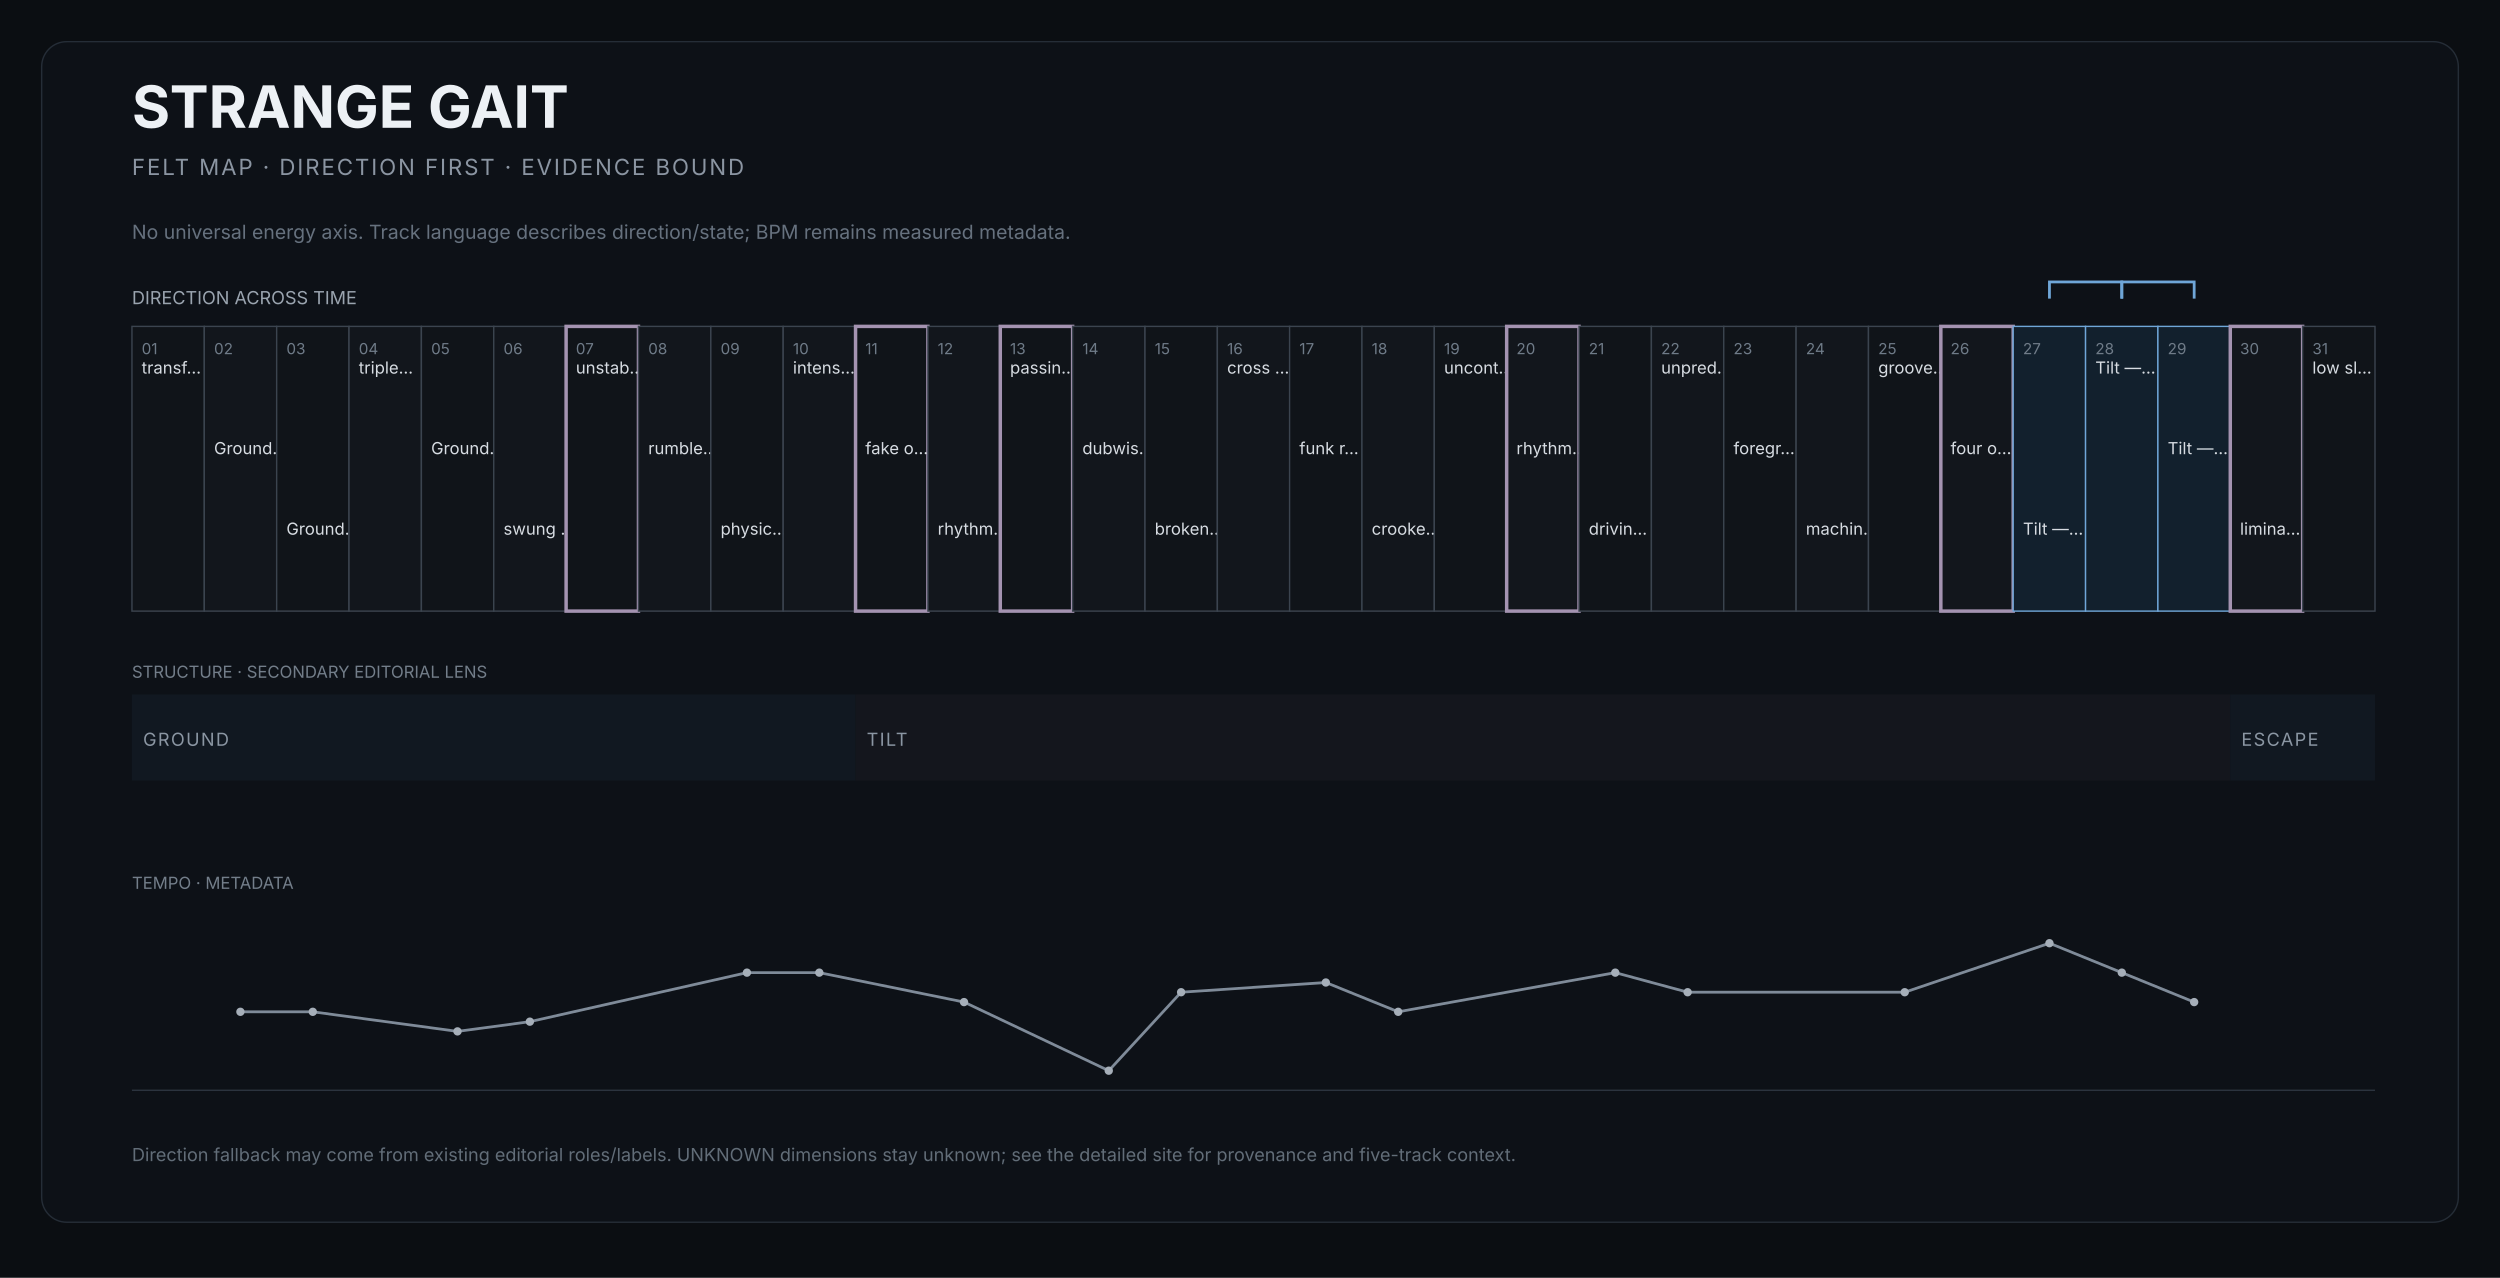
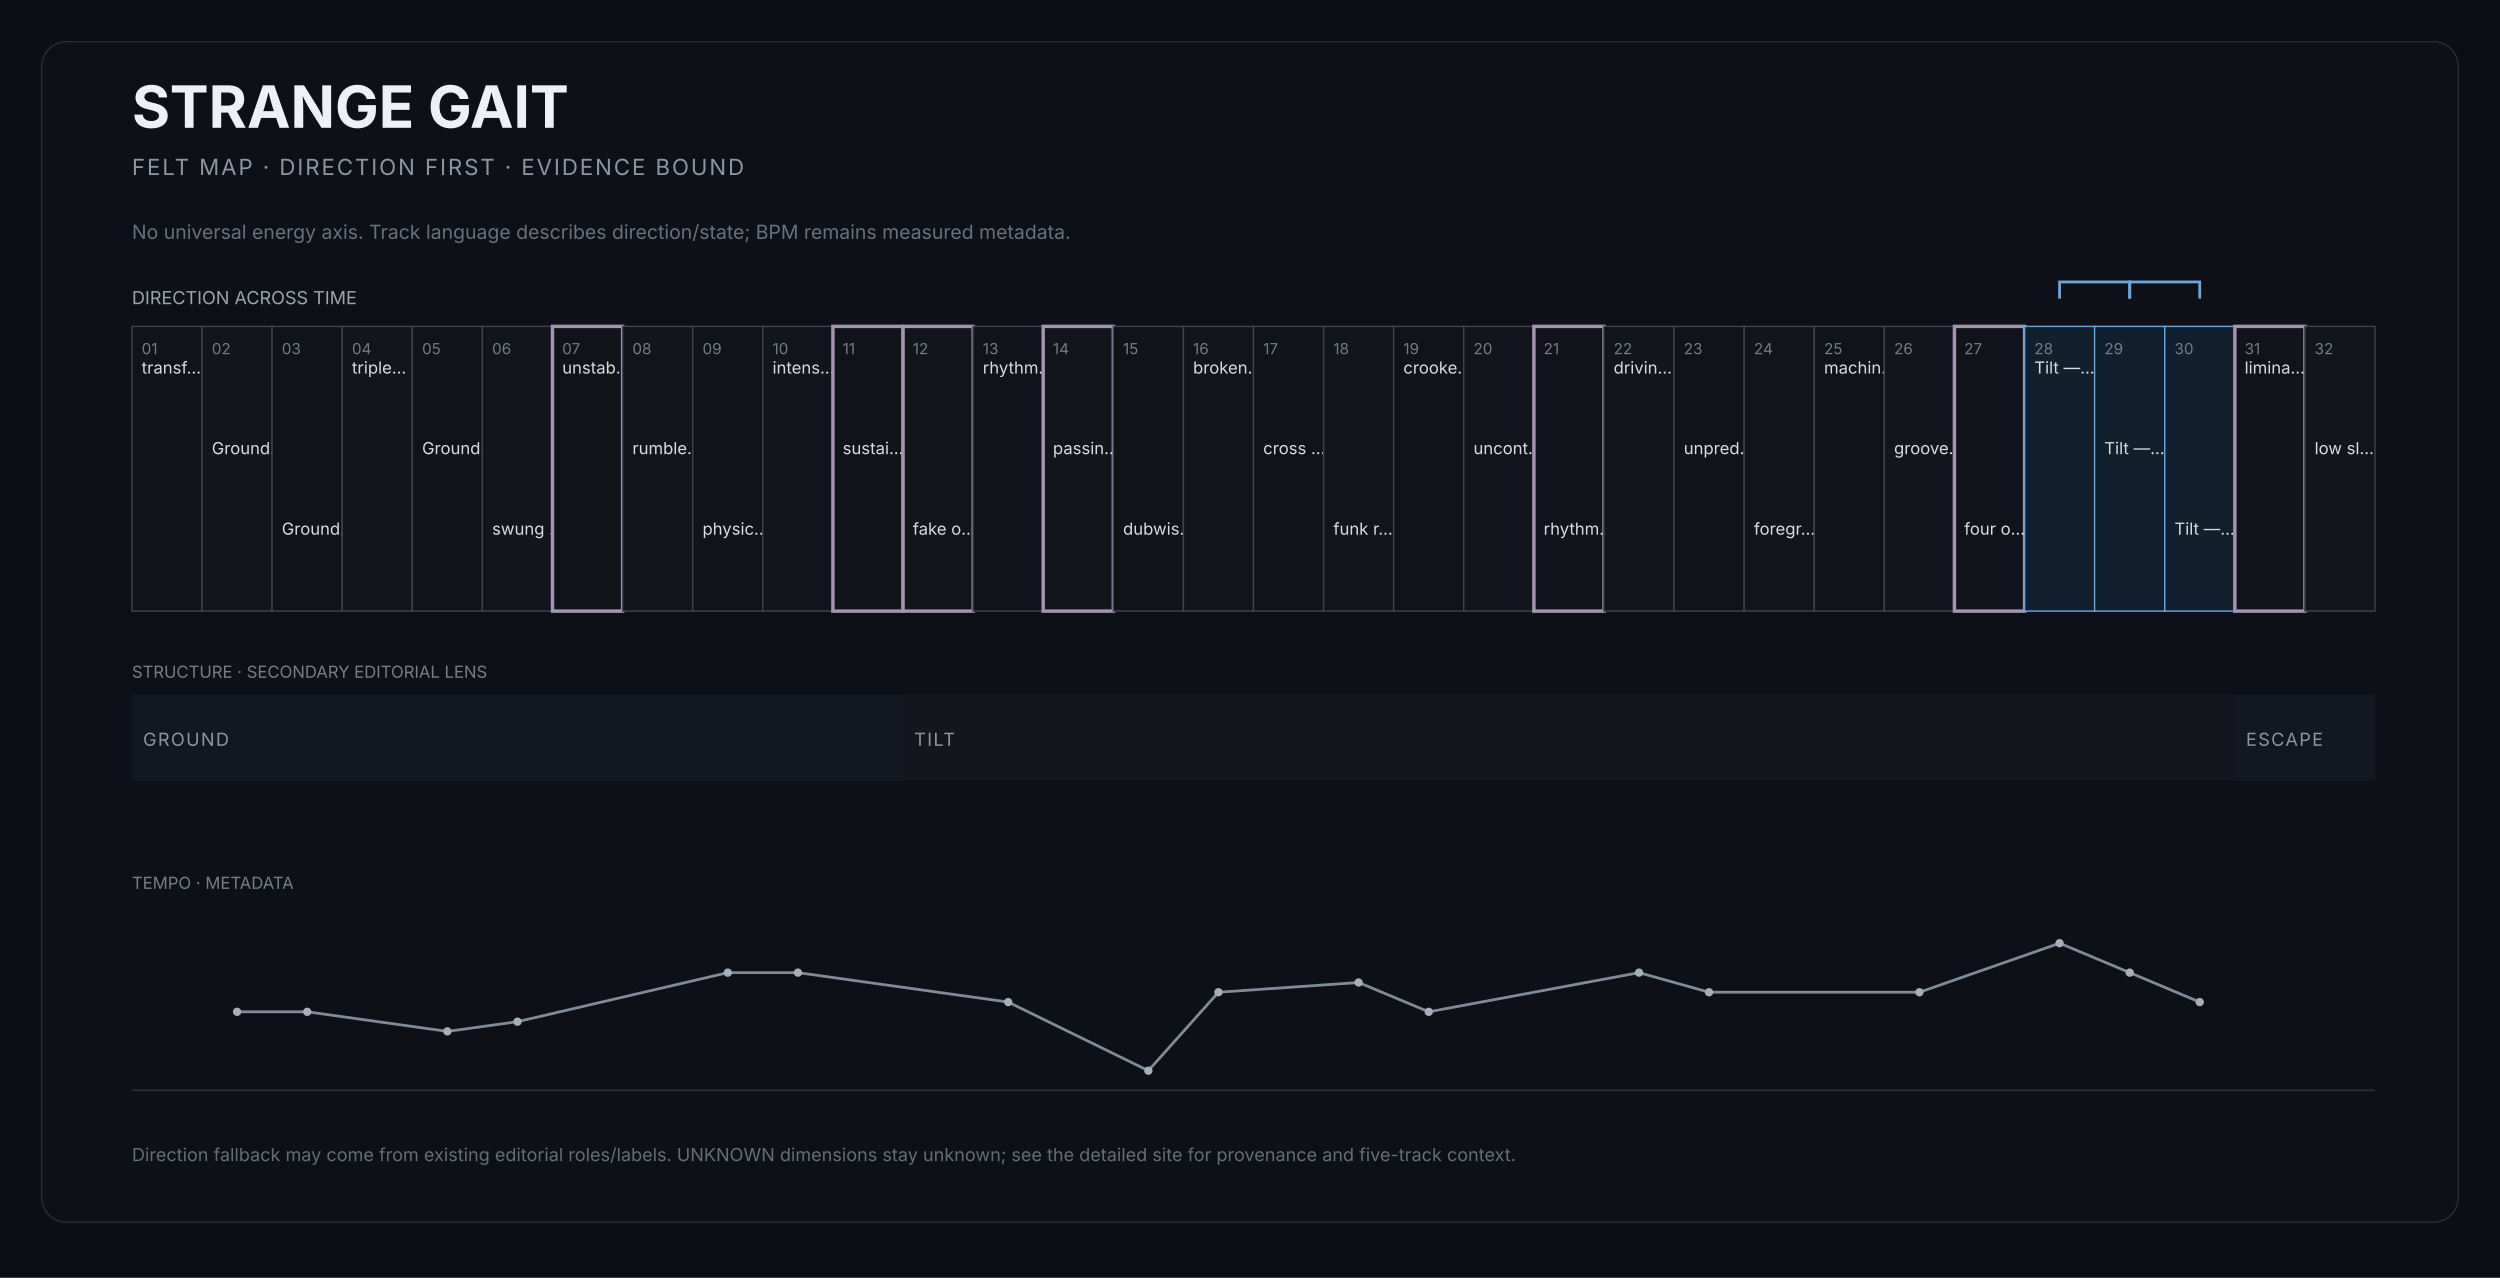
<svg xmlns="http://www.w3.org/2000/svg" width="1800" height="920" viewBox="0 0 1800 920" role="img" aria-labelledby="title desc">
  <rect width="1800" height="920" fill="#0b0e12" />
  <rect x="30" y="30" width="1740" height="850" rx="18" fill="#0d1117" stroke="#252d37" />
  <text x="95" y="92" fill="#edf1f5" font-size="42" font-family="Inter,Arial,sans-serif" font-weight="650">STRANGE GAIT</text>
  <text x="95" y="126" fill="#8b95a2" font-size="16" font-family="Inter,Arial,sans-serif" letter-spacing="1.4">FELT MAP · DIRECTION FIRST · EVIDENCE BOUND</text>
  <text x="95" y="172" fill="#66717e" font-size="14" font-family="Inter,Arial,sans-serif">No universal energy axis. Track language describes direction/state; BPM remains measured metadata.</text>
  <text x="95" y="219" fill="#9aa4af" font-size="13" font-family="Inter,Arial,sans-serif">DIRECTION ACROSS TIME</text>
  <g>
-     <rect x="95.0" y="235" width="52.1" height="205" fill="#101419" stroke="#3b444f" stroke-width="1" />
+     <rect x="95.0" y="235" width="50.5" height="205" fill="#101419" stroke="#3b444f" stroke-width="1" />
    <text x="102.0" y="255" fill="#6f7b88" font-size="11" font-family="Inter,Arial,sans-serif">01</text>
    <text x="102.0" y="269" fill="#d7dce2" font-size="12" font-family="Inter,Arial,sans-serif">transf…</text>
  </g>
  <g>
-     <rect x="147.1" y="235" width="52.1" height="205" fill="#12161c" stroke="#3b444f" stroke-width="1" />
-     <text x="154.1" y="255" fill="#6f7b88" font-size="11" font-family="Inter,Arial,sans-serif">02</text>
-     <text x="154.1" y="327" fill="#d7dce2" font-size="12" font-family="Inter,Arial,sans-serif">Ground…</text>
-   </g>
-   <g>
-     <rect x="199.2" y="235" width="52.1" height="205" fill="#101419" stroke="#3b444f" stroke-width="1" />
-     <text x="206.2" y="255" fill="#6f7b88" font-size="11" font-family="Inter,Arial,sans-serif">03</text>
-     <text x="206.2" y="385" fill="#d7dce2" font-size="12" font-family="Inter,Arial,sans-serif">Ground…</text>
-   </g>
-   <g>
-     <rect x="251.3" y="235" width="52.1" height="205" fill="#12161c" stroke="#3b444f" stroke-width="1" />
-     <text x="258.3" y="255" fill="#6f7b88" font-size="11" font-family="Inter,Arial,sans-serif">04</text>
-     <text x="258.3" y="269" fill="#d7dce2" font-size="12" font-family="Inter,Arial,sans-serif">triple…</text>
-   </g>
-   <g>
-     <rect x="303.4" y="235" width="52.1" height="205" fill="#101419" stroke="#3b444f" stroke-width="1" />
-     <text x="310.4" y="255" fill="#6f7b88" font-size="11" font-family="Inter,Arial,sans-serif">05</text>
-     <text x="310.4" y="327" fill="#d7dce2" font-size="12" font-family="Inter,Arial,sans-serif">Ground…</text>
-   </g>
-   <g>
-     <rect x="355.5" y="235" width="52.1" height="205" fill="#12161c" stroke="#3b444f" stroke-width="1" />
-     <text x="362.5" y="255" fill="#6f7b88" font-size="11" font-family="Inter,Arial,sans-serif">06</text>
-     <text x="362.5" y="385" fill="#d7dce2" font-size="12" font-family="Inter,Arial,sans-serif">swung …</text>
-   </g>
-   <g>
-     <rect x="407.6" y="235" width="52.1" height="205" fill="#101419" stroke="#a493b1" stroke-width="2.5" />
-     <text x="414.6" y="255" fill="#6f7b88" font-size="11" font-family="Inter,Arial,sans-serif">07</text>
-     <text x="414.6" y="269" fill="#d7dce2" font-size="12" font-family="Inter,Arial,sans-serif">unstab…</text>
-   </g>
-   <g>
-     <rect x="459.7" y="235" width="52.1" height="205" fill="#12161c" stroke="#3b444f" stroke-width="1" />
-     <text x="466.7" y="255" fill="#6f7b88" font-size="11" font-family="Inter,Arial,sans-serif">08</text>
-     <text x="466.7" y="327" fill="#d7dce2" font-size="12" font-family="Inter,Arial,sans-serif">rumble…</text>
-   </g>
-   <g>
-     <rect x="511.8" y="235" width="52.1" height="205" fill="#101419" stroke="#3b444f" stroke-width="1" />
-     <text x="518.8" y="255" fill="#6f7b88" font-size="11" font-family="Inter,Arial,sans-serif">09</text>
-     <text x="518.8" y="385" fill="#d7dce2" font-size="12" font-family="Inter,Arial,sans-serif">physic…</text>
-   </g>
-   <g>
-     <rect x="563.9" y="235" width="52.1" height="205" fill="#12161c" stroke="#3b444f" stroke-width="1" />
-     <text x="570.9" y="255" fill="#6f7b88" font-size="11" font-family="Inter,Arial,sans-serif">10</text>
-     <text x="570.9" y="269" fill="#d7dce2" font-size="12" font-family="Inter,Arial,sans-serif">intens…</text>
-   </g>
-   <g>
-     <rect x="616.0" y="235" width="52.1" height="205" fill="#101419" stroke="#a493b1" stroke-width="2.5" />
-     <text x="623.0" y="255" fill="#6f7b88" font-size="11" font-family="Inter,Arial,sans-serif">11</text>
-     <text x="623.0" y="327" fill="#d7dce2" font-size="12" font-family="Inter,Arial,sans-serif">fake o…</text>
-   </g>
-   <g>
-     <rect x="668.1" y="235" width="52.1" height="205" fill="#12161c" stroke="#3b444f" stroke-width="1" />
-     <text x="675.1" y="255" fill="#6f7b88" font-size="11" font-family="Inter,Arial,sans-serif">12</text>
-     <text x="675.1" y="385" fill="#d7dce2" font-size="12" font-family="Inter,Arial,sans-serif">rhythm…</text>
-   </g>
-   <g>
-     <rect x="720.2" y="235" width="52.1" height="205" fill="#101419" stroke="#a493b1" stroke-width="2.5" />
-     <text x="727.2" y="255" fill="#6f7b88" font-size="11" font-family="Inter,Arial,sans-serif">13</text>
-     <text x="727.2" y="269" fill="#d7dce2" font-size="12" font-family="Inter,Arial,sans-serif">passin…</text>
-   </g>
-   <g>
-     <rect x="772.3" y="235" width="52.1" height="205" fill="#12161c" stroke="#3b444f" stroke-width="1" />
-     <text x="779.3" y="255" fill="#6f7b88" font-size="11" font-family="Inter,Arial,sans-serif">14</text>
-     <text x="779.3" y="327" fill="#d7dce2" font-size="12" font-family="Inter,Arial,sans-serif">dubwis…</text>
-   </g>
-   <g>
-     <rect x="824.4" y="235" width="52.1" height="205" fill="#101419" stroke="#3b444f" stroke-width="1" />
-     <text x="831.4" y="255" fill="#6f7b88" font-size="11" font-family="Inter,Arial,sans-serif">15</text>
-     <text x="831.4" y="385" fill="#d7dce2" font-size="12" font-family="Inter,Arial,sans-serif">broken…</text>
-   </g>
-   <g>
-     <rect x="876.5" y="235" width="52.1" height="205" fill="#12161c" stroke="#3b444f" stroke-width="1" />
-     <text x="883.5" y="255" fill="#6f7b88" font-size="11" font-family="Inter,Arial,sans-serif">16</text>
-     <text x="883.5" y="269" fill="#d7dce2" font-size="12" font-family="Inter,Arial,sans-serif">cross …</text>
-   </g>
-   <g>
-     <rect x="928.5" y="235" width="52.1" height="205" fill="#101419" stroke="#3b444f" stroke-width="1" />
-     <text x="935.5" y="255" fill="#6f7b88" font-size="11" font-family="Inter,Arial,sans-serif">17</text>
-     <text x="935.5" y="327" fill="#d7dce2" font-size="12" font-family="Inter,Arial,sans-serif">funk r…</text>
-   </g>
-   <g>
-     <rect x="980.6" y="235" width="52.1" height="205" fill="#12161c" stroke="#3b444f" stroke-width="1" />
-     <text x="987.6" y="255" fill="#6f7b88" font-size="11" font-family="Inter,Arial,sans-serif">18</text>
-     <text x="987.6" y="385" fill="#d7dce2" font-size="12" font-family="Inter,Arial,sans-serif">crooke…</text>
-   </g>
-   <g>
-     <rect x="1032.7" y="235" width="52.1" height="205" fill="#101419" stroke="#3b444f" stroke-width="1" />
-     <text x="1039.7" y="255" fill="#6f7b88" font-size="11" font-family="Inter,Arial,sans-serif">19</text>
-     <text x="1039.7" y="269" fill="#d7dce2" font-size="12" font-family="Inter,Arial,sans-serif">uncont…</text>
-   </g>
-   <g>
-     <rect x="1084.8" y="235" width="52.1" height="205" fill="#12161c" stroke="#a493b1" stroke-width="2.5" />
-     <text x="1091.8" y="255" fill="#6f7b88" font-size="11" font-family="Inter,Arial,sans-serif">20</text>
-     <text x="1091.8" y="327" fill="#d7dce2" font-size="12" font-family="Inter,Arial,sans-serif">rhythm…</text>
-   </g>
-   <g>
-     <rect x="1136.9" y="235" width="52.1" height="205" fill="#101419" stroke="#3b444f" stroke-width="1" />
-     <text x="1143.9" y="255" fill="#6f7b88" font-size="11" font-family="Inter,Arial,sans-serif">21</text>
-     <text x="1143.9" y="385" fill="#d7dce2" font-size="12" font-family="Inter,Arial,sans-serif">drivin…</text>
-   </g>
-   <g>
-     <rect x="1189.0" y="235" width="52.1" height="205" fill="#12161c" stroke="#3b444f" stroke-width="1" />
-     <text x="1196.0" y="255" fill="#6f7b88" font-size="11" font-family="Inter,Arial,sans-serif">22</text>
-     <text x="1196.0" y="269" fill="#d7dce2" font-size="12" font-family="Inter,Arial,sans-serif">unpred…</text>
-   </g>
-   <g>
-     <rect x="1241.1" y="235" width="52.1" height="205" fill="#101419" stroke="#3b444f" stroke-width="1" />
-     <text x="1248.1" y="255" fill="#6f7b88" font-size="11" font-family="Inter,Arial,sans-serif">23</text>
-     <text x="1248.1" y="327" fill="#d7dce2" font-size="12" font-family="Inter,Arial,sans-serif">foregr…</text>
-   </g>
-   <g>
-     <rect x="1293.2" y="235" width="52.1" height="205" fill="#12161c" stroke="#3b444f" stroke-width="1" />
-     <text x="1300.2" y="255" fill="#6f7b88" font-size="11" font-family="Inter,Arial,sans-serif">24</text>
-     <text x="1300.2" y="385" fill="#d7dce2" font-size="12" font-family="Inter,Arial,sans-serif">machin…</text>
-   </g>
-   <g>
-     <rect x="1345.3" y="235" width="52.1" height="205" fill="#101419" stroke="#3b444f" stroke-width="1" />
-     <text x="1352.3" y="255" fill="#6f7b88" font-size="11" font-family="Inter,Arial,sans-serif">25</text>
-     <text x="1352.3" y="269" fill="#d7dce2" font-size="12" font-family="Inter,Arial,sans-serif">groove…</text>
-   </g>
-   <g>
-     <rect x="1397.4" y="235" width="52.1" height="205" fill="#12161c" stroke="#a493b1" stroke-width="2.5" />
-     <text x="1404.4" y="255" fill="#6f7b88" font-size="11" font-family="Inter,Arial,sans-serif">26</text>
-     <text x="1404.4" y="327" fill="#d7dce2" font-size="12" font-family="Inter,Arial,sans-serif">four o…</text>
-   </g>
-   <g>
-     <rect x="1449.5" y="235" width="52.1" height="205" fill="#12202d" stroke="#6fa6d8" stroke-width="1" />
-     <text x="1456.5" y="255" fill="#6f7b88" font-size="11" font-family="Inter,Arial,sans-serif">27</text>
-     <text x="1456.5" y="385" fill="#d7dce2" font-size="12" font-family="Inter,Arial,sans-serif">Tilt —…</text>
-   </g>
-   <g>
-     <rect x="1501.6" y="235" width="52.1" height="205" fill="#12202d" stroke="#6fa6d8" stroke-width="1" />
-     <text x="1508.6" y="255" fill="#6f7b88" font-size="11" font-family="Inter,Arial,sans-serif">28</text>
-     <text x="1508.6" y="269" fill="#d7dce2" font-size="12" font-family="Inter,Arial,sans-serif">Tilt —…</text>
-   </g>
-   <g>
-     <rect x="1553.7" y="235" width="52.1" height="205" fill="#12202d" stroke="#6fa6d8" stroke-width="1" />
-     <text x="1560.7" y="255" fill="#6f7b88" font-size="11" font-family="Inter,Arial,sans-serif">29</text>
-     <text x="1560.7" y="327" fill="#d7dce2" font-size="12" font-family="Inter,Arial,sans-serif">Tilt —…</text>
-   </g>
-   <g>
-     <rect x="1605.8" y="235" width="52.1" height="205" fill="#12161c" stroke="#a493b1" stroke-width="2.5" />
-     <text x="1612.8" y="255" fill="#6f7b88" font-size="11" font-family="Inter,Arial,sans-serif">30</text>
-     <text x="1612.8" y="385" fill="#d7dce2" font-size="12" font-family="Inter,Arial,sans-serif">limina…</text>
-   </g>
-   <g>
-     <rect x="1657.9" y="235" width="52.1" height="205" fill="#101419" stroke="#3b444f" stroke-width="1" />
-     <text x="1664.9" y="255" fill="#6f7b88" font-size="11" font-family="Inter,Arial,sans-serif">31</text>
-     <text x="1664.9" y="269" fill="#d7dce2" font-size="12" font-family="Inter,Arial,sans-serif">low sl…</text>
-   </g>
-   <path d="M 1475.6 215 L 1475.6 203 L 1527.7 203 L 1527.7 215" fill="none" stroke="#6fa6d8" stroke-width="2" />
-   <path d="M 1527.7 215 L 1527.7 203 L 1579.8 203 L 1579.8 215" fill="none" stroke="#6fa6d8" stroke-width="2" />
+     <rect x="145.5" y="235" width="50.5" height="205" fill="#12161c" stroke="#3b444f" stroke-width="1" />
+     <text x="152.5" y="255" fill="#6f7b88" font-size="11" font-family="Inter,Arial,sans-serif">02</text>
+     <text x="152.5" y="327" fill="#d7dce2" font-size="12" font-family="Inter,Arial,sans-serif">Ground…</text>
+   </g>
+   <g>
+     <rect x="195.9" y="235" width="50.5" height="205" fill="#101419" stroke="#3b444f" stroke-width="1" />
+     <text x="202.9" y="255" fill="#6f7b88" font-size="11" font-family="Inter,Arial,sans-serif">03</text>
+     <text x="202.9" y="385" fill="#d7dce2" font-size="12" font-family="Inter,Arial,sans-serif">Ground…</text>
+   </g>
+   <g>
+     <rect x="246.4" y="235" width="50.5" height="205" fill="#12161c" stroke="#3b444f" stroke-width="1" />
+     <text x="253.4" y="255" fill="#6f7b88" font-size="11" font-family="Inter,Arial,sans-serif">04</text>
+     <text x="253.4" y="269" fill="#d7dce2" font-size="12" font-family="Inter,Arial,sans-serif">triple…</text>
+   </g>
+   <g>
+     <rect x="296.9" y="235" width="50.5" height="205" fill="#101419" stroke="#3b444f" stroke-width="1" />
+     <text x="303.9" y="255" fill="#6f7b88" font-size="11" font-family="Inter,Arial,sans-serif">05</text>
+     <text x="303.9" y="327" fill="#d7dce2" font-size="12" font-family="Inter,Arial,sans-serif">Ground…</text>
+   </g>
+   <g>
+     <rect x="347.3" y="235" width="50.5" height="205" fill="#12161c" stroke="#3b444f" stroke-width="1" />
+     <text x="354.3" y="255" fill="#6f7b88" font-size="11" font-family="Inter,Arial,sans-serif">06</text>
+     <text x="354.3" y="385" fill="#d7dce2" font-size="12" font-family="Inter,Arial,sans-serif">swung …</text>
+   </g>
+   <g>
+     <rect x="397.8" y="235" width="50.5" height="205" fill="#101419" stroke="#a493b1" stroke-width="2.5" />
+     <text x="404.8" y="255" fill="#6f7b88" font-size="11" font-family="Inter,Arial,sans-serif">07</text>
+     <text x="404.8" y="269" fill="#d7dce2" font-size="12" font-family="Inter,Arial,sans-serif">unstab…</text>
+   </g>
+   <g>
+     <rect x="448.3" y="235" width="50.5" height="205" fill="#12161c" stroke="#3b444f" stroke-width="1" />
+     <text x="455.3" y="255" fill="#6f7b88" font-size="11" font-family="Inter,Arial,sans-serif">08</text>
+     <text x="455.3" y="327" fill="#d7dce2" font-size="12" font-family="Inter,Arial,sans-serif">rumble…</text>
+   </g>
+   <g>
+     <rect x="498.8" y="235" width="50.5" height="205" fill="#101419" stroke="#3b444f" stroke-width="1" />
+     <text x="505.8" y="255" fill="#6f7b88" font-size="11" font-family="Inter,Arial,sans-serif">09</text>
+     <text x="505.8" y="385" fill="#d7dce2" font-size="12" font-family="Inter,Arial,sans-serif">physic…</text>
+   </g>
+   <g>
+     <rect x="549.2" y="235" width="50.5" height="205" fill="#12161c" stroke="#3b444f" stroke-width="1" />
+     <text x="556.2" y="255" fill="#6f7b88" font-size="11" font-family="Inter,Arial,sans-serif">10</text>
+     <text x="556.2" y="269" fill="#d7dce2" font-size="12" font-family="Inter,Arial,sans-serif">intens…</text>
+   </g>
+   <g>
+     <rect x="599.7" y="235" width="50.5" height="205" fill="#101419" stroke="#a493b1" stroke-width="2.5" />
+     <text x="606.7" y="255" fill="#6f7b88" font-size="11" font-family="Inter,Arial,sans-serif">11</text>
+     <text x="606.7" y="327" fill="#d7dce2" font-size="12" font-family="Inter,Arial,sans-serif">sustai…</text>
+   </g>
+   <g>
+     <rect x="650.2" y="235" width="50.5" height="205" fill="#12161c" stroke="#a493b1" stroke-width="2.5" />
+     <text x="657.2" y="255" fill="#6f7b88" font-size="11" font-family="Inter,Arial,sans-serif">12</text>
+     <text x="657.2" y="385" fill="#d7dce2" font-size="12" font-family="Inter,Arial,sans-serif">fake o…</text>
+   </g>
+   <g>
+     <rect x="700.6" y="235" width="50.5" height="205" fill="#101419" stroke="#3b444f" stroke-width="1" />
+     <text x="707.6" y="255" fill="#6f7b88" font-size="11" font-family="Inter,Arial,sans-serif">13</text>
+     <text x="707.6" y="269" fill="#d7dce2" font-size="12" font-family="Inter,Arial,sans-serif">rhythm…</text>
+   </g>
+   <g>
+     <rect x="751.1" y="235" width="50.5" height="205" fill="#12161c" stroke="#a493b1" stroke-width="2.5" />
+     <text x="758.1" y="255" fill="#6f7b88" font-size="11" font-family="Inter,Arial,sans-serif">14</text>
+     <text x="758.1" y="327" fill="#d7dce2" font-size="12" font-family="Inter,Arial,sans-serif">passin…</text>
+   </g>
+   <g>
+     <rect x="801.6" y="235" width="50.5" height="205" fill="#101419" stroke="#3b444f" stroke-width="1" />
+     <text x="808.6" y="255" fill="#6f7b88" font-size="11" font-family="Inter,Arial,sans-serif">15</text>
+     <text x="808.6" y="385" fill="#d7dce2" font-size="12" font-family="Inter,Arial,sans-serif">dubwis…</text>
+   </g>
+   <g>
+     <rect x="852.0" y="235" width="50.5" height="205" fill="#12161c" stroke="#3b444f" stroke-width="1" />
+     <text x="859.0" y="255" fill="#6f7b88" font-size="11" font-family="Inter,Arial,sans-serif">16</text>
+     <text x="859.0" y="269" fill="#d7dce2" font-size="12" font-family="Inter,Arial,sans-serif">broken…</text>
+   </g>
+   <g>
+     <rect x="902.5" y="235" width="50.5" height="205" fill="#101419" stroke="#3b444f" stroke-width="1" />
+     <text x="909.5" y="255" fill="#6f7b88" font-size="11" font-family="Inter,Arial,sans-serif">17</text>
+     <text x="909.5" y="327" fill="#d7dce2" font-size="12" font-family="Inter,Arial,sans-serif">cross …</text>
+   </g>
+   <g>
+     <rect x="953.0" y="235" width="50.5" height="205" fill="#12161c" stroke="#3b444f" stroke-width="1" />
+     <text x="960.0" y="255" fill="#6f7b88" font-size="11" font-family="Inter,Arial,sans-serif">18</text>
+     <text x="960.0" y="385" fill="#d7dce2" font-size="12" font-family="Inter,Arial,sans-serif">funk r…</text>
+   </g>
+   <g>
+     <rect x="1003.4" y="235" width="50.5" height="205" fill="#101419" stroke="#3b444f" stroke-width="1" />
+     <text x="1010.4" y="255" fill="#6f7b88" font-size="11" font-family="Inter,Arial,sans-serif">19</text>
+     <text x="1010.4" y="269" fill="#d7dce2" font-size="12" font-family="Inter,Arial,sans-serif">crooke…</text>
+   </g>
+   <g>
+     <rect x="1053.9" y="235" width="50.5" height="205" fill="#12161c" stroke="#3b444f" stroke-width="1" />
+     <text x="1060.9" y="255" fill="#6f7b88" font-size="11" font-family="Inter,Arial,sans-serif">20</text>
+     <text x="1060.9" y="327" fill="#d7dce2" font-size="12" font-family="Inter,Arial,sans-serif">uncont…</text>
+   </g>
+   <g>
+     <rect x="1104.4" y="235" width="50.5" height="205" fill="#101419" stroke="#a493b1" stroke-width="2.5" />
+     <text x="1111.4" y="255" fill="#6f7b88" font-size="11" font-family="Inter,Arial,sans-serif">21</text>
+     <text x="1111.4" y="385" fill="#d7dce2" font-size="12" font-family="Inter,Arial,sans-serif">rhythm…</text>
+   </g>
+   <g>
+     <rect x="1154.8" y="235" width="50.5" height="205" fill="#12161c" stroke="#3b444f" stroke-width="1" />
+     <text x="1161.8" y="255" fill="#6f7b88" font-size="11" font-family="Inter,Arial,sans-serif">22</text>
+     <text x="1161.8" y="269" fill="#d7dce2" font-size="12" font-family="Inter,Arial,sans-serif">drivin…</text>
+   </g>
+   <g>
+     <rect x="1205.3" y="235" width="50.5" height="205" fill="#101419" stroke="#3b444f" stroke-width="1" />
+     <text x="1212.3" y="255" fill="#6f7b88" font-size="11" font-family="Inter,Arial,sans-serif">23</text>
+     <text x="1212.3" y="327" fill="#d7dce2" font-size="12" font-family="Inter,Arial,sans-serif">unpred…</text>
+   </g>
+   <g>
+     <rect x="1255.8" y="235" width="50.5" height="205" fill="#12161c" stroke="#3b444f" stroke-width="1" />
+     <text x="1262.8" y="255" fill="#6f7b88" font-size="11" font-family="Inter,Arial,sans-serif">24</text>
+     <text x="1262.8" y="385" fill="#d7dce2" font-size="12" font-family="Inter,Arial,sans-serif">foregr…</text>
+   </g>
+   <g>
+     <rect x="1306.3" y="235" width="50.5" height="205" fill="#101419" stroke="#3b444f" stroke-width="1" />
+     <text x="1313.3" y="255" fill="#6f7b88" font-size="11" font-family="Inter,Arial,sans-serif">25</text>
+     <text x="1313.3" y="269" fill="#d7dce2" font-size="12" font-family="Inter,Arial,sans-serif">machin…</text>
+   </g>
+   <g>
+     <rect x="1356.7" y="235" width="50.5" height="205" fill="#12161c" stroke="#3b444f" stroke-width="1" />
+     <text x="1363.7" y="255" fill="#6f7b88" font-size="11" font-family="Inter,Arial,sans-serif">26</text>
+     <text x="1363.7" y="327" fill="#d7dce2" font-size="12" font-family="Inter,Arial,sans-serif">groove…</text>
+   </g>
+   <g>
+     <rect x="1407.2" y="235" width="50.5" height="205" fill="#101419" stroke="#a493b1" stroke-width="2.5" />
+     <text x="1414.2" y="255" fill="#6f7b88" font-size="11" font-family="Inter,Arial,sans-serif">27</text>
+     <text x="1414.2" y="385" fill="#d7dce2" font-size="12" font-family="Inter,Arial,sans-serif">four o…</text>
+   </g>
+   <g>
+     <rect x="1457.7" y="235" width="50.5" height="205" fill="#12202d" stroke="#6fa6d8" stroke-width="1" />
+     <text x="1464.7" y="255" fill="#6f7b88" font-size="11" font-family="Inter,Arial,sans-serif">28</text>
+     <text x="1464.7" y="269" fill="#d7dce2" font-size="12" font-family="Inter,Arial,sans-serif">Tilt —…</text>
+   </g>
+   <g>
+     <rect x="1508.1" y="235" width="50.5" height="205" fill="#12202d" stroke="#6fa6d8" stroke-width="1" />
+     <text x="1515.1" y="255" fill="#6f7b88" font-size="11" font-family="Inter,Arial,sans-serif">29</text>
+     <text x="1515.1" y="327" fill="#d7dce2" font-size="12" font-family="Inter,Arial,sans-serif">Tilt —…</text>
+   </g>
+   <g>
+     <rect x="1558.6" y="235" width="50.5" height="205" fill="#12202d" stroke="#6fa6d8" stroke-width="1" />
+     <text x="1565.6" y="255" fill="#6f7b88" font-size="11" font-family="Inter,Arial,sans-serif">30</text>
+     <text x="1565.6" y="385" fill="#d7dce2" font-size="12" font-family="Inter,Arial,sans-serif">Tilt —…</text>
+   </g>
+   <g>
+     <rect x="1609.1" y="235" width="50.5" height="205" fill="#101419" stroke="#a493b1" stroke-width="2.5" />
+     <text x="1616.1" y="255" fill="#6f7b88" font-size="11" font-family="Inter,Arial,sans-serif">31</text>
+     <text x="1616.1" y="269" fill="#d7dce2" font-size="12" font-family="Inter,Arial,sans-serif">limina…</text>
+   </g>
+   <g>
+     <rect x="1659.5" y="235" width="50.5" height="205" fill="#12161c" stroke="#3b444f" stroke-width="1" />
+     <text x="1666.5" y="255" fill="#6f7b88" font-size="11" font-family="Inter,Arial,sans-serif">32</text>
+     <text x="1666.5" y="327" fill="#d7dce2" font-size="12" font-family="Inter,Arial,sans-serif">low sl…</text>
+   </g>
+   <path d="M 1482.9 215 L 1482.9 203 L 1533.4 203 L 1533.4 215" fill="none" stroke="#6fa6d8" stroke-width="2" />
+   <path d="M 1533.4 215 L 1533.4 203 L 1583.8 203 L 1583.8 215" fill="none" stroke="#6fa6d8" stroke-width="2" />
  <text x="95" y="488" fill="#737e8a" font-size="12" font-family="Inter,Arial,sans-serif">STRUCTURE · SECONDARY EDITORIAL LENS</text>
  <g>
-     <rect x="95.0" y="500" width="521.0" height="62" fill="#111821" />
+     <rect x="95.0" y="500" width="555.2" height="62" fill="#111821" />
    <text x="103.0" y="537" fill="#8b96a3" font-size="13" font-family="Inter,Arial,sans-serif" letter-spacing="1">GROUND</text>
  </g>
  <g>
-     <rect x="616.0" y="500" width="989.8" height="62" fill="#14161d" />
-     <text x="624.0" y="537" fill="#8b96a3" font-size="13" font-family="Inter,Arial,sans-serif" letter-spacing="1">TILT</text>
-   </g>
-   <g>
-     <rect x="1605.8" y="500" width="104.2" height="62" fill="#111821" />
-     <text x="1613.8" y="537" fill="#8b96a3" font-size="13" font-family="Inter,Arial,sans-serif" letter-spacing="1">ESCAPE</text>
+     <rect x="650.2" y="500" width="958.9" height="62" fill="#14161d" />
+     <text x="658.2" y="537" fill="#8b96a3" font-size="13" font-family="Inter,Arial,sans-serif" letter-spacing="1">TILT</text>
+   </g>
+   <g>
+     <rect x="1609.1" y="500" width="100.9" height="62" fill="#111821" />
+     <text x="1617.1" y="537" fill="#8b96a3" font-size="13" font-family="Inter,Arial,sans-serif" letter-spacing="1">ESCAPE</text>
  </g>
  <text x="95" y="640" fill="#737e8a" font-size="12" font-family="Inter,Arial,sans-serif">TEMPO · METADATA</text>
  <line x1="95" x2="1710" y1="785" y2="785" stroke="#2c343e" />
-   <polyline points="173.1,728.5 225.2,728.5 329.4,742.6 381.5,735.6 537.8,700.3 589.9,700.3 694.1,721.5 798.3,770.9 850.4,714.4 954.6,707.4 1006.7,728.5 1163.0,700.3 1215.1,714.4 1371.4,714.4 1475.6,679.1 1527.7,700.3 1579.8,721.5" fill="none" stroke="#7f8b99" stroke-width="2" />
-   <circle cx="173.1" cy="728.5" r="3" fill="#a6afb9" />
-   <circle cx="225.2" cy="728.5" r="3" fill="#a6afb9" />
-   <circle cx="329.4" cy="742.6" r="3" fill="#a6afb9" />
-   <circle cx="381.5" cy="735.6" r="3" fill="#a6afb9" />
-   <circle cx="537.8" cy="700.3" r="3" fill="#a6afb9" />
-   <circle cx="589.9" cy="700.3" r="3" fill="#a6afb9" />
-   <circle cx="694.1" cy="721.5" r="3" fill="#a6afb9" />
-   <circle cx="798.3" cy="770.9" r="3" fill="#a6afb9" />
-   <circle cx="850.4" cy="714.4" r="3" fill="#a6afb9" />
-   <circle cx="954.6" cy="707.4" r="3" fill="#a6afb9" />
-   <circle cx="1006.7" cy="728.5" r="3" fill="#a6afb9" />
-   <circle cx="1163.0" cy="700.3" r="3" fill="#a6afb9" />
-   <circle cx="1215.1" cy="714.4" r="3" fill="#a6afb9" />
-   <circle cx="1371.4" cy="714.4" r="3" fill="#a6afb9" />
-   <circle cx="1475.6" cy="679.1" r="3" fill="#a6afb9" />
-   <circle cx="1527.7" cy="700.3" r="3" fill="#a6afb9" />
-   <circle cx="1579.8" cy="721.5" r="3" fill="#a6afb9" />
+   <polyline points="170.7,728.5 221.2,728.5 322.1,742.6 372.6,735.6 524.0,700.3 574.5,700.3 725.9,721.5 826.8,770.9 877.3,714.4 978.2,707.4 1028.7,728.5 1180.1,700.3 1230.5,714.4 1382.0,714.4 1482.9,679.1 1533.4,700.3 1583.8,721.5" fill="none" stroke="#7f8b99" stroke-width="2" />
+   <circle cx="170.7" cy="728.5" r="3" fill="#a6afb9" />
+   <circle cx="221.2" cy="728.5" r="3" fill="#a6afb9" />
+   <circle cx="322.1" cy="742.6" r="3" fill="#a6afb9" />
+   <circle cx="372.6" cy="735.6" r="3" fill="#a6afb9" />
+   <circle cx="524.0" cy="700.3" r="3" fill="#a6afb9" />
+   <circle cx="574.5" cy="700.3" r="3" fill="#a6afb9" />
+   <circle cx="725.9" cy="721.5" r="3" fill="#a6afb9" />
+   <circle cx="826.8" cy="770.9" r="3" fill="#a6afb9" />
+   <circle cx="877.3" cy="714.4" r="3" fill="#a6afb9" />
+   <circle cx="978.2" cy="707.4" r="3" fill="#a6afb9" />
+   <circle cx="1028.7" cy="728.5" r="3" fill="#a6afb9" />
+   <circle cx="1180.1" cy="700.3" r="3" fill="#a6afb9" />
+   <circle cx="1230.5" cy="714.4" r="3" fill="#a6afb9" />
+   <circle cx="1382.0" cy="714.4" r="3" fill="#a6afb9" />
+   <circle cx="1482.9" cy="679.1" r="3" fill="#a6afb9" />
+   <circle cx="1533.4" cy="700.3" r="3" fill="#a6afb9" />
+   <circle cx="1583.8" cy="721.5" r="3" fill="#a6afb9" />
  <text x="95" y="836" fill="#626d78" font-size="13" font-family="Inter,Arial,sans-serif">Direction fallback may come from existing editorial roles/labels. UNKNOWN dimensions stay unknown; see the detailed site for provenance and five-track context.</text>
</svg>
